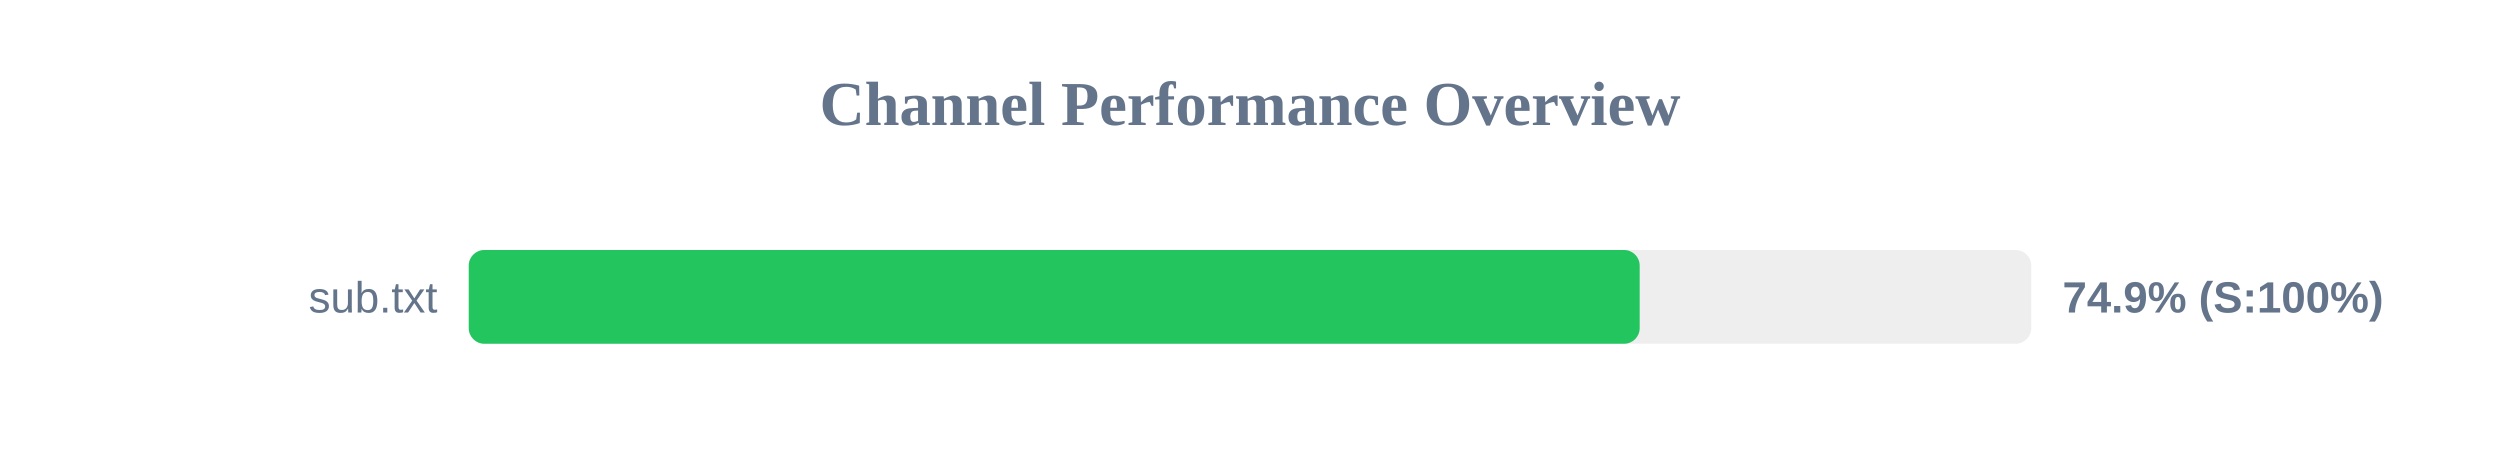
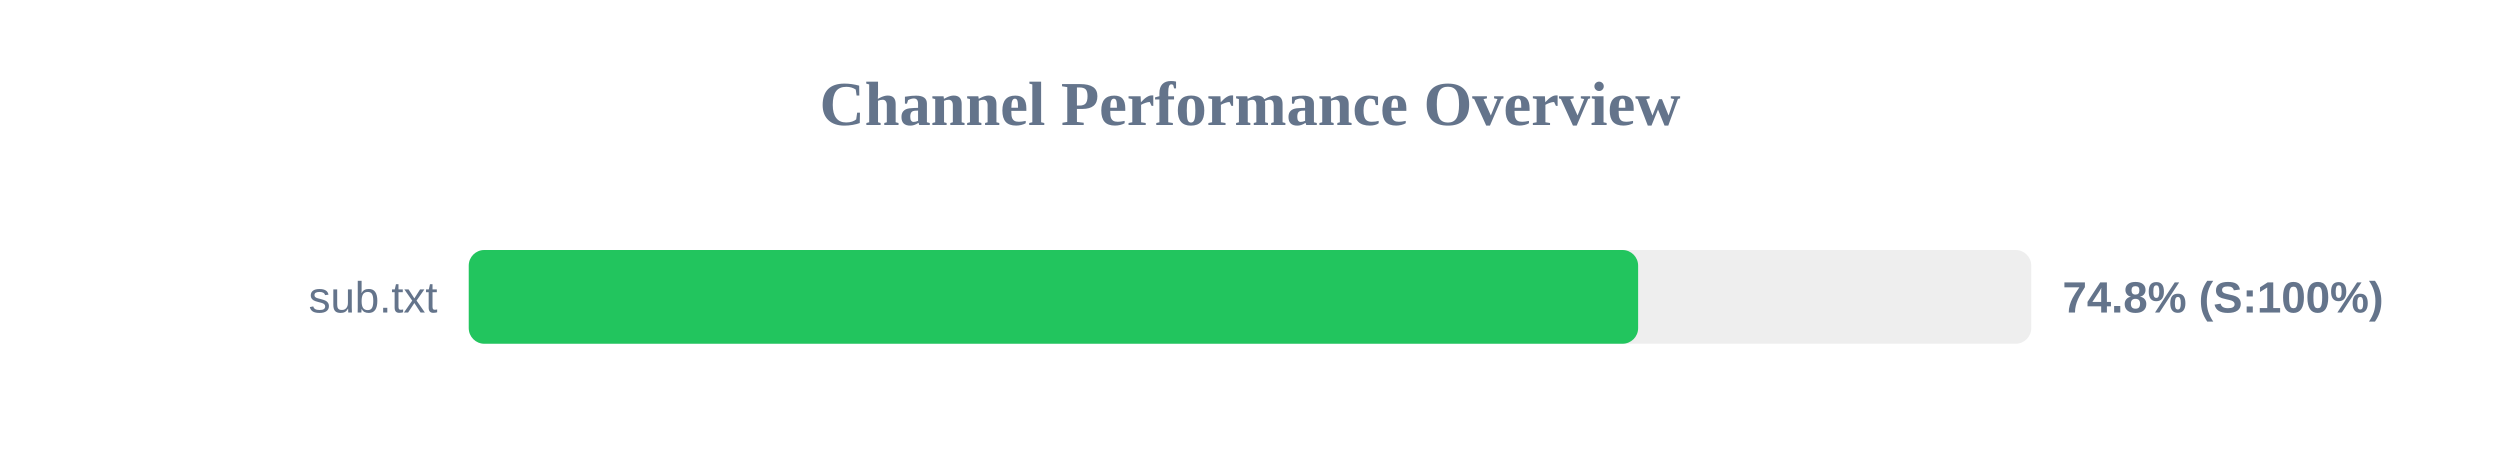
<svg xmlns="http://www.w3.org/2000/svg" width="800" height="150" version="1.1">
  <style>
        .row { font: 14px Arial; fill: #64748b; }
        .score { font: bold 14px Arial; fill: #64748b; }
    </style>
  <text x="400" y="40" text-anchor="middle" font-size="20px" font-weight="bold" fill="#64748b">Channel Performance Overview</text>
  <rect x="150" y="80" width="500" height="30" fill="#eee" rx="5" />
-   <rect x="150" y="80" width="374.7" height="30" fill="#22c55e" rx="5" />
+   <rect x="150" y="80" width="374.2" height="30" fill="#22c55e" rx="5" />
  <text x="140" y="100" text-anchor="end" class="row">sub.txt</text>
-   <text x="660" y="100" text-anchor="start" class="score">74.9% (S:100%)</text>
+   <text x="660" y="100" text-anchor="start" class="score">74.8% (S:100%)</text>
</svg>
